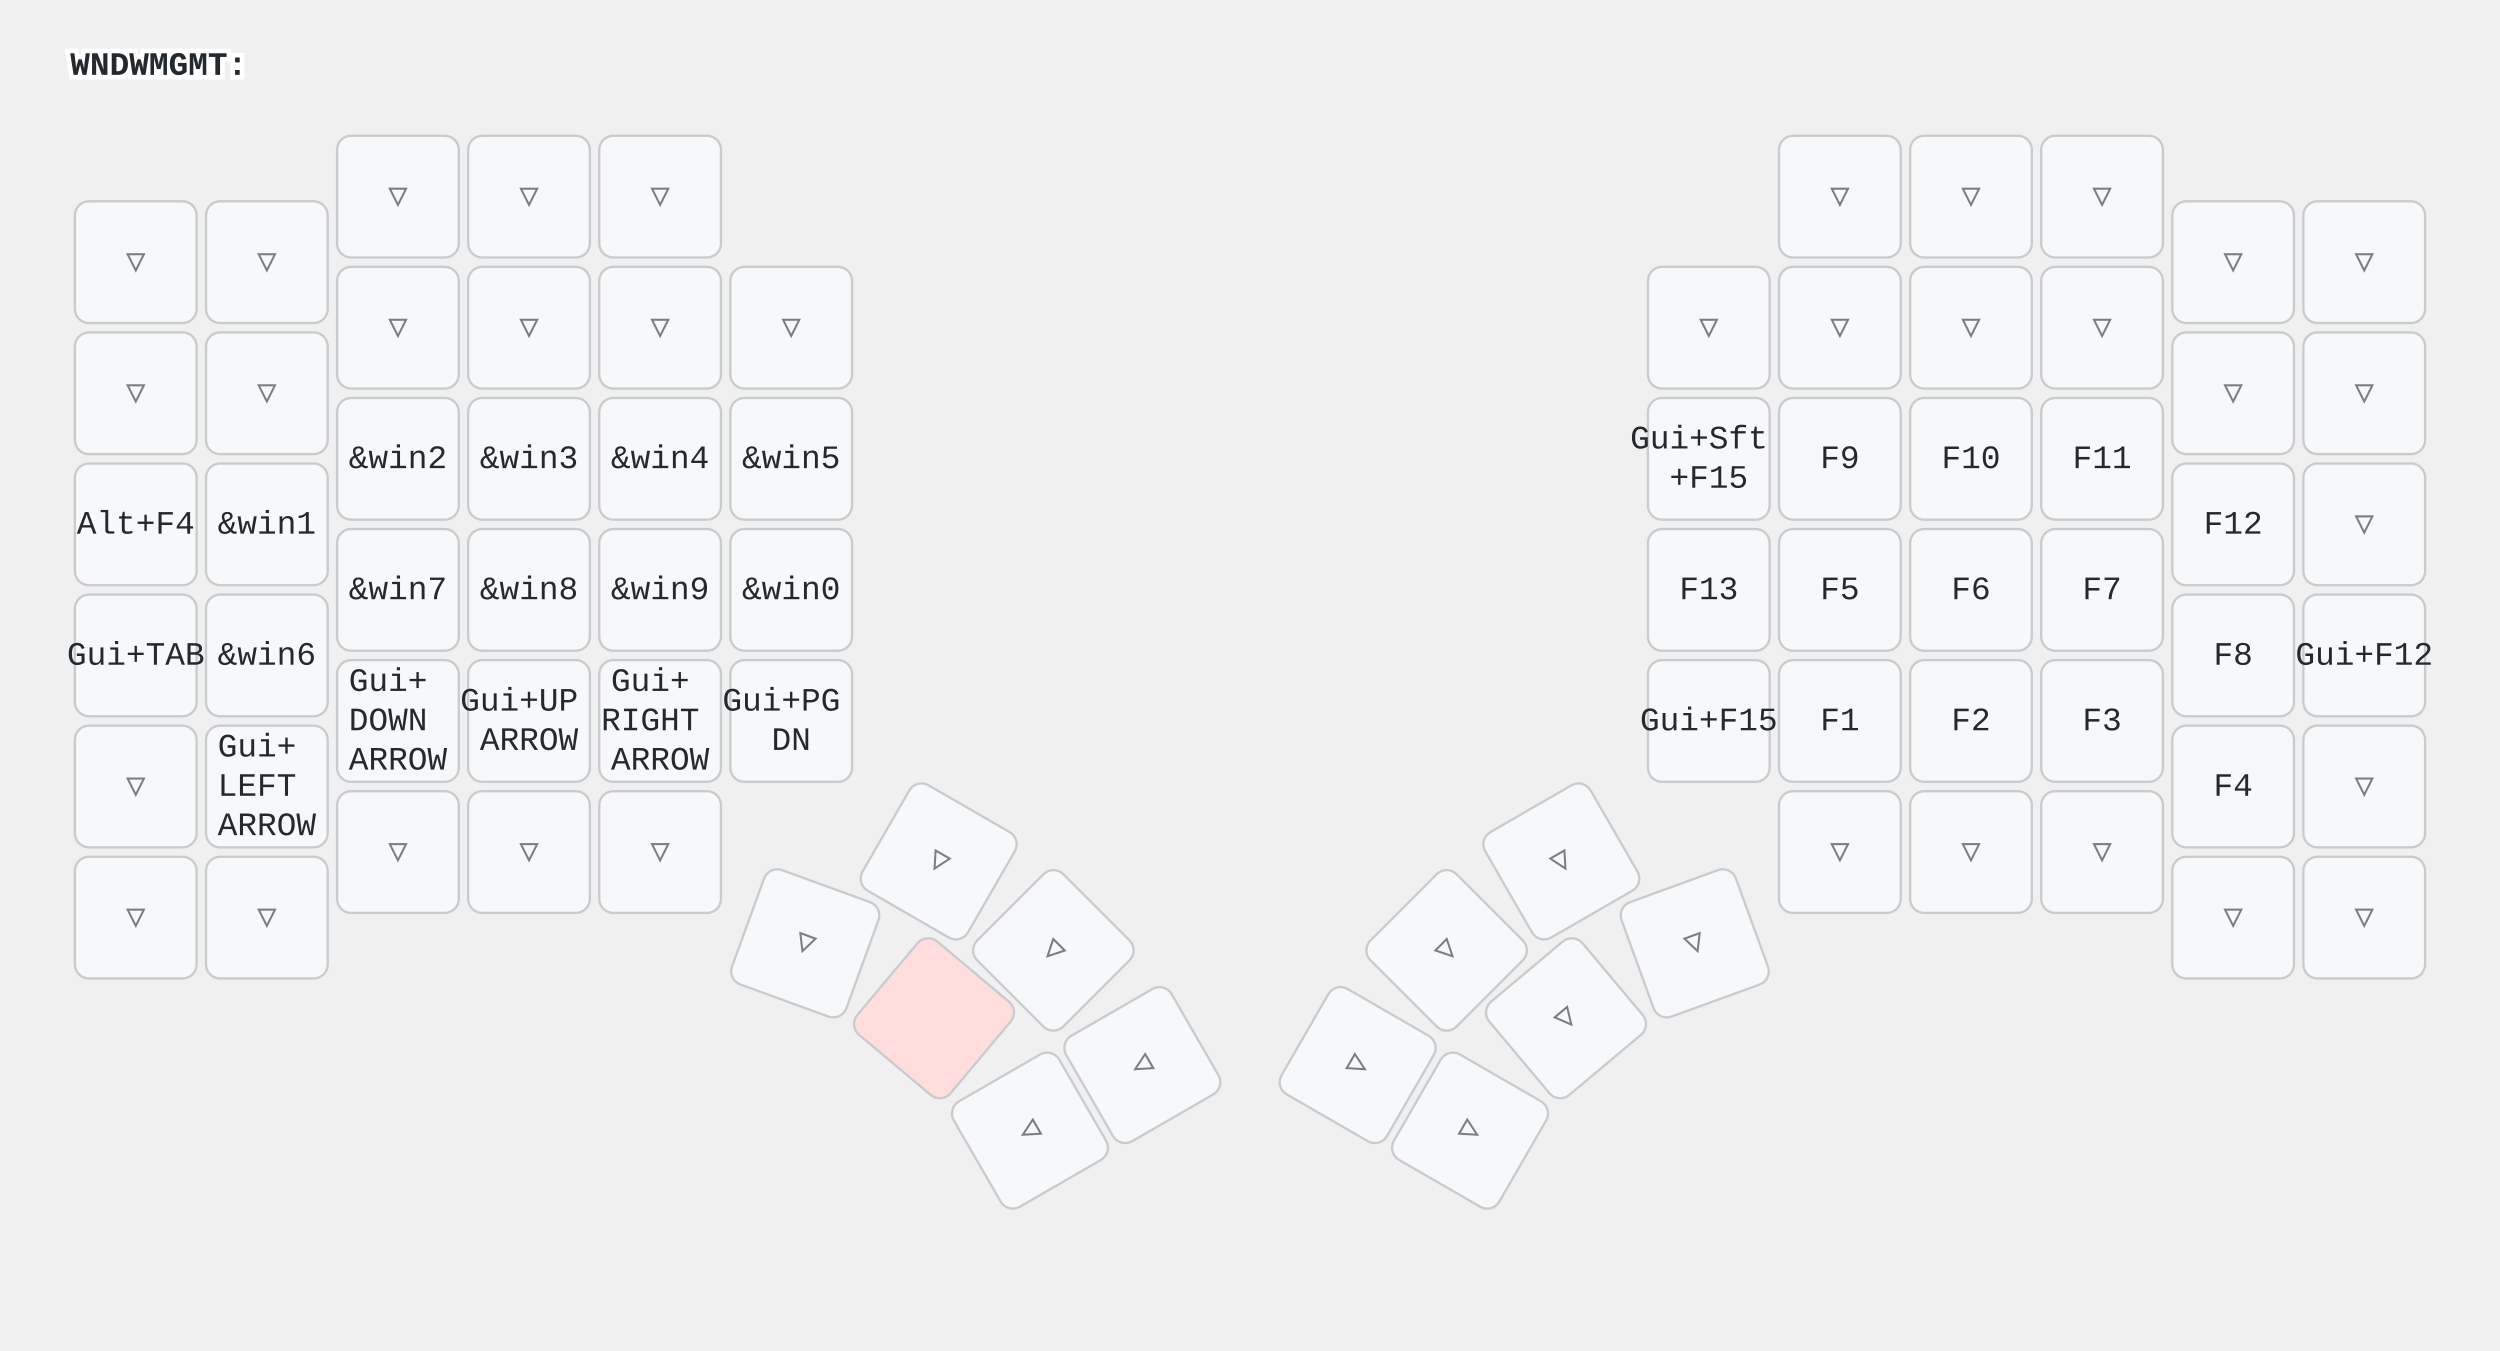
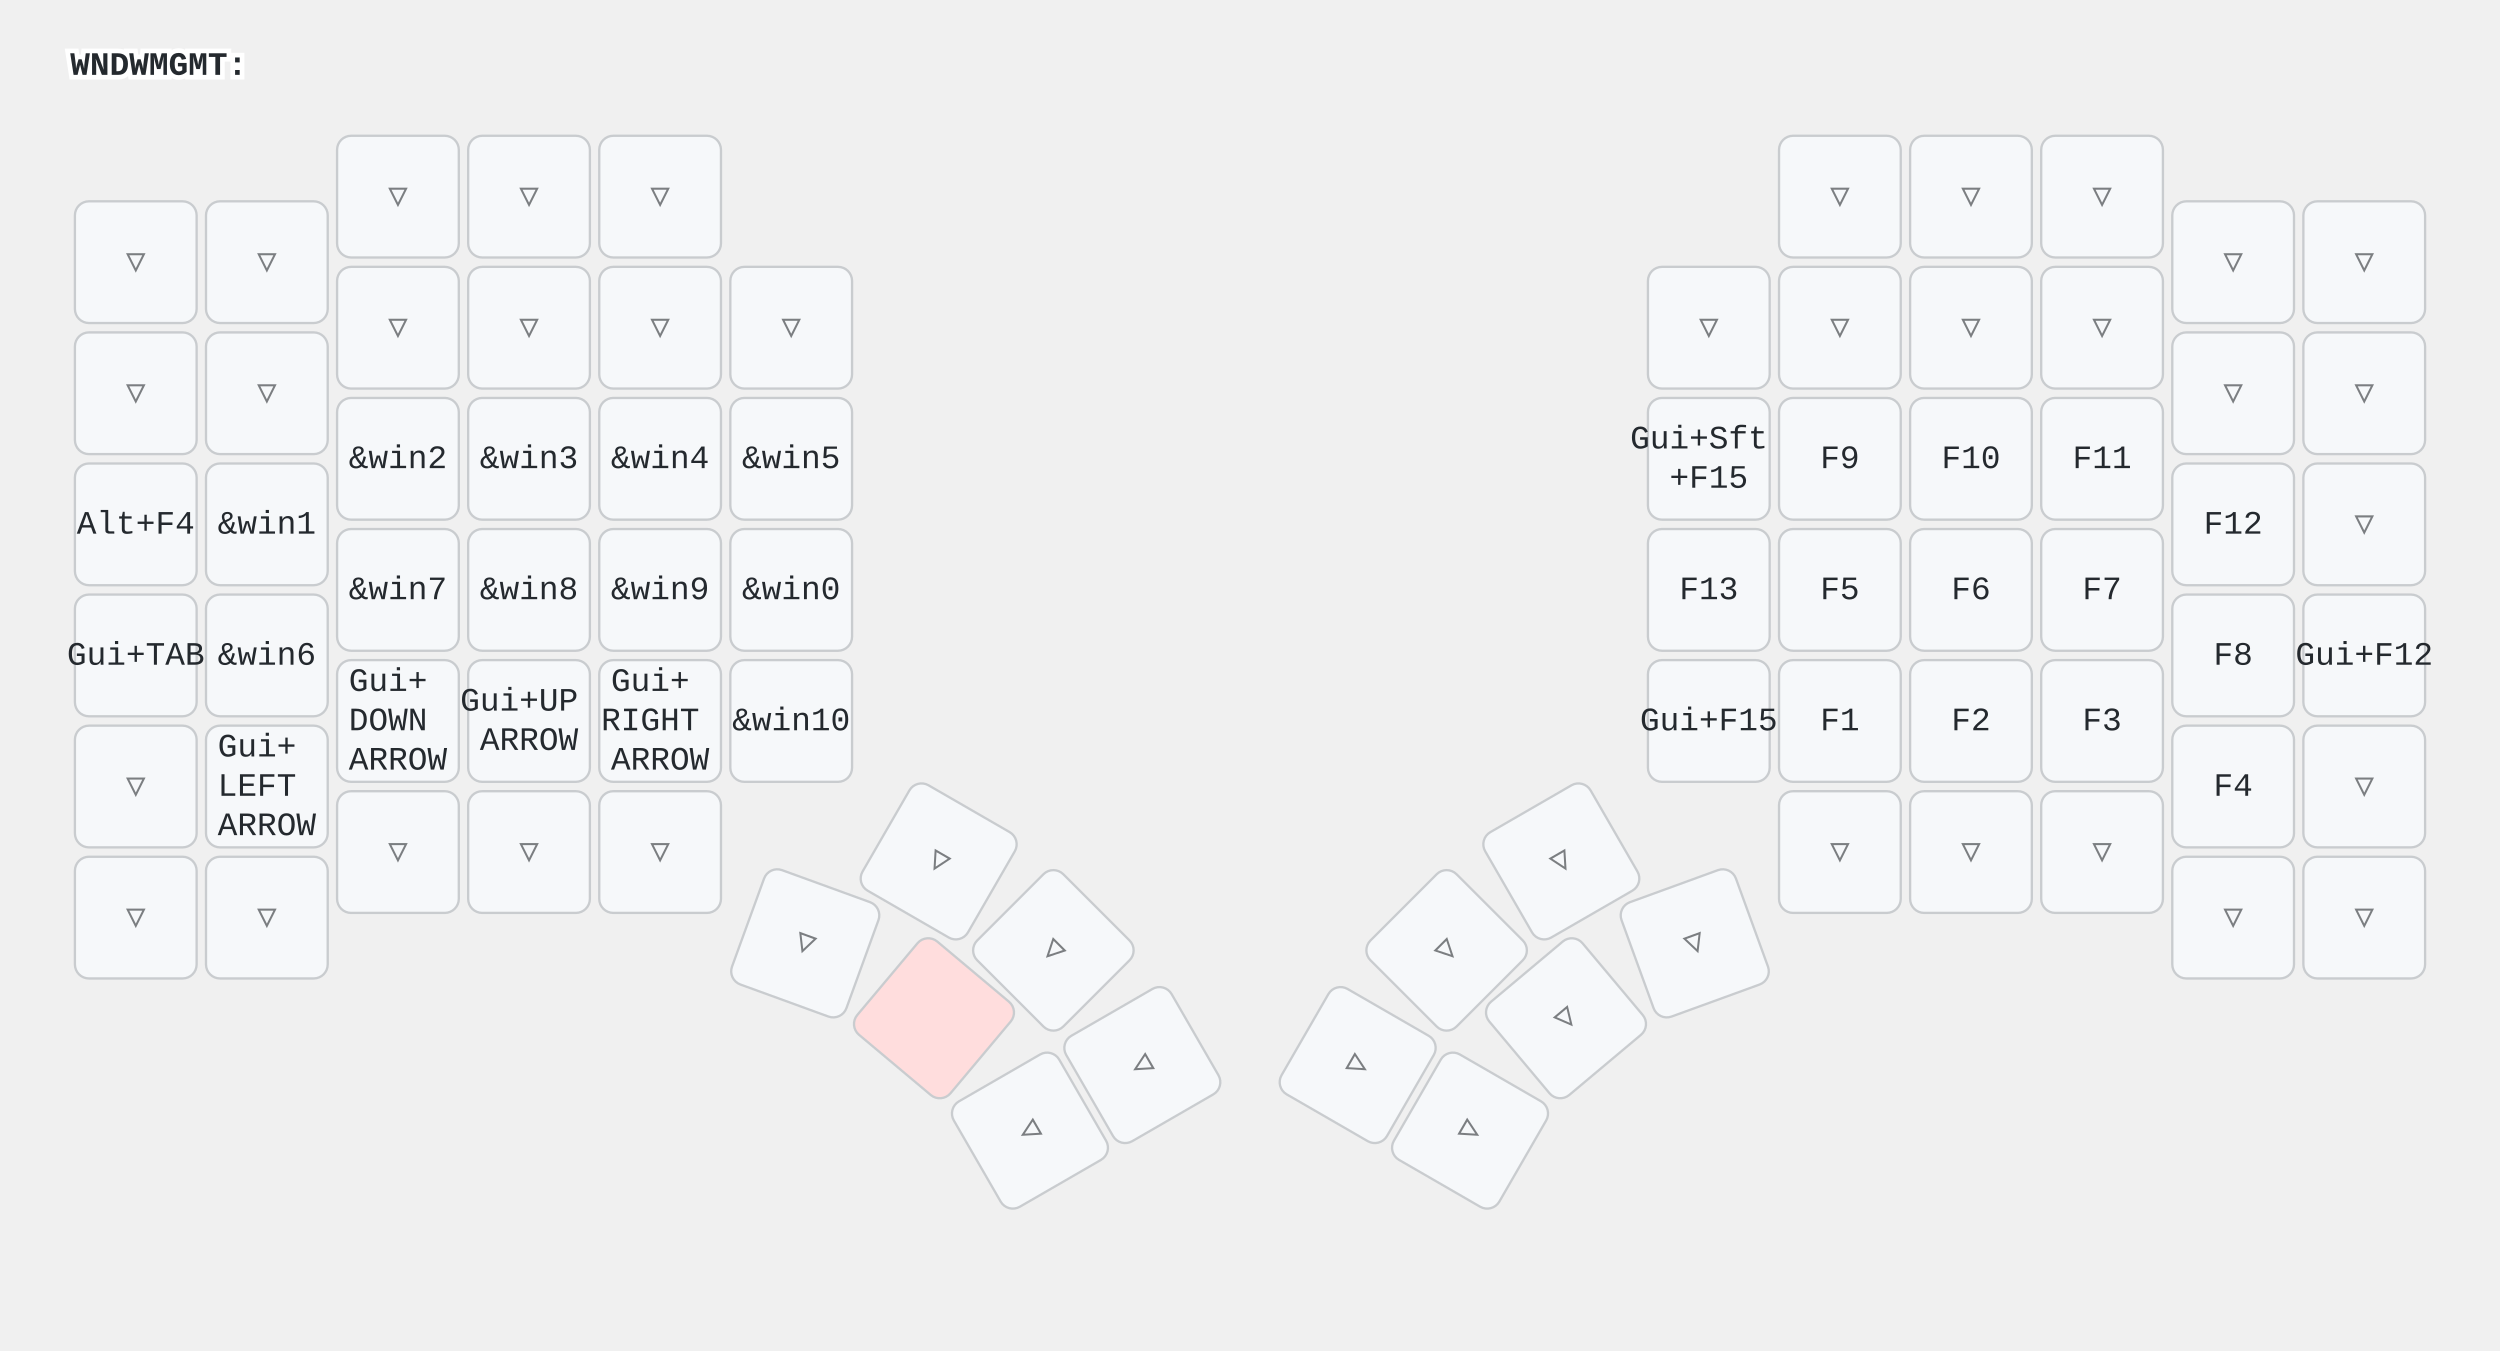
<svg xmlns="http://www.w3.org/2000/svg" width="1068" height="577" viewBox="0 0 1068 577" class="keymap">
  <style>/* inherit to force styles through use tags */
svg path {
    fill: inherit;
}

/* font and background color specifications */
svg.keymap {
    font-family: SFMono-Regular,Consolas,Liberation Mono,Menlo,monospace;
    font-size: 14px;
    font-kerning: normal;
    text-rendering: optimizeLegibility;
    fill: #24292e;
}

/* default key styling */
rect.key {
    fill: #f6f8fa;
}

rect.key, rect.combo {
    stroke: #c9cccf;
    stroke-width: 1;
}

/* default key side styling, only used is draw_key_sides is set */
rect.side {
    filter: brightness(90%);
}

/* color accent for combo boxes */
rect.combo, rect.combo-separate {
    fill: #cdf;
}

/* color accent for held keys */
rect.held, rect.combo.held {
    fill: #fdd;
}

/* color accent for ghost (optional) keys */
rect.ghost, rect.combo.ghost {
    stroke-dasharray: 4, 4;
    stroke-width: 2;
}

text {
    text-anchor: middle;
    dominant-baseline: middle;
}

/* styling for layer labels */
text.label {
    font-weight: bold;
    text-anchor: start;
    stroke: white;
    stroke-width: 4;
    paint-order: stroke;
}

/* styling for optional footer */
text.footer {
    text-anchor: end;
    dominant-baseline: auto;
    stroke: white;
    stroke-width: 4;
    paint-order: stroke;
}

/* styling for combo tap, and key non-tap label text */
text.combo, text.hold, text.shifted, text.left, text.right, text.tl, text.tr, text.bl, text.br {
    font-size: 11px;
}

text.hold, text.bl, text.br {
    text-anchor: middle;
    dominant-baseline: auto;
}

text.shifted, text.tl, text.tr {
    text-anchor: middle;
    dominant-baseline: hanging;
}

text.left, text.tl, text.bl {
    text-anchor: start;
}

text.right, text.tr, text.br {
    text-anchor: end;
}

text.layer-activator {
    text-decoration: underline;
}

/* styling for hold/shifted label text in combo box */
text.combo.hold, text.combo.shifted, text.combo.left, text.combo.right {
    font-size: 8px;
}

/* lighter symbol for transparent keys */
text.trans {
    fill: #7b7e81;
}

/* styling for combo dendrons */
path.combo {
    stroke-width: 1;
    stroke: gray;
    fill: none;
}

/* Start Tabler Icons Cleanup */
/* cannot use height/width with glyphs */
.icon-tabler &gt; path {
    fill: inherit;
    stroke: inherit;
    stroke-width: 2;
}
/* hide tabler's default box */
.icon-tabler &gt; path[stroke="none"][fill="none"] {
    visibility: hidden;
}
/* End Tabler Icons Cleanup */

@media (prefers-color-scheme: dark) {
svg.keymap { fill: #d1d6db; }
rect.key { fill: #3f4750; }
rect.key, rect.combo { stroke: #60666c; }
rect.combo, rect.combo-separate { fill: #1f3d7a; }
rect.held, rect.combo.held { fill: #854747; }
text.label, text.footer { stroke: black; }
text.trans { fill: #7e8184; }
path.combo { stroke: #7f7f7f; }

}</style>
  <g transform="translate(30, 0)" class="layer-WNDWMGMT">
    <text x="0" y="28" class="label" id="WNDWMGMT">WNDWMGMT:</text>
    <g transform="translate(0, 56)">
      <g transform="translate(28, 56)" class="key trans keypos-0">
        <rect rx="6" ry="6" x="-26" y="-26" width="52" height="52" class="key trans" />
        <text x="0" y="0" class="key trans tap">▽</text>
      </g>
      <g transform="translate(84, 56)" class="key trans keypos-1">
        <rect rx="6" ry="6" x="-26" y="-26" width="52" height="52" class="key trans" />
        <text x="0" y="0" class="key trans tap">▽</text>
      </g>
      <g transform="translate(140, 28)" class="key trans keypos-2">
        <rect rx="6" ry="6" x="-26" y="-26" width="52" height="52" class="key trans" />
        <text x="0" y="0" class="key trans tap">▽</text>
      </g>
      <g transform="translate(196, 28)" class="key trans keypos-3">
        <rect rx="6" ry="6" x="-26" y="-26" width="52" height="52" class="key trans" />
        <text x="0" y="0" class="key trans tap">▽</text>
      </g>
      <g transform="translate(252, 28)" class="key trans keypos-4">
        <rect rx="6" ry="6" x="-26" y="-26" width="52" height="52" class="key trans" />
        <text x="0" y="0" class="key trans tap">▽</text>
      </g>
      <g transform="translate(756, 28)" class="key trans keypos-5">
        <rect rx="6" ry="6" x="-26" y="-26" width="52" height="52" class="key trans" />
        <text x="0" y="0" class="key trans tap">▽</text>
      </g>
      <g transform="translate(812, 28)" class="key trans keypos-6">
        <rect rx="6" ry="6" x="-26" y="-26" width="52" height="52" class="key trans" />
        <text x="0" y="0" class="key trans tap">▽</text>
      </g>
      <g transform="translate(868, 28)" class="key trans keypos-7">
        <rect rx="6" ry="6" x="-26" y="-26" width="52" height="52" class="key trans" />
        <text x="0" y="0" class="key trans tap">▽</text>
      </g>
      <g transform="translate(924, 56)" class="key trans keypos-8">
        <rect rx="6" ry="6" x="-26" y="-26" width="52" height="52" class="key trans" />
        <text x="0" y="0" class="key trans tap">▽</text>
      </g>
      <g transform="translate(980, 56)" class="key trans keypos-9">
        <rect rx="6" ry="6" x="-26" y="-26" width="52" height="52" class="key trans" />
        <text x="0" y="0" class="key trans tap">▽</text>
      </g>
      <g transform="translate(28, 112)" class="key trans keypos-10">
        <rect rx="6" ry="6" x="-26" y="-26" width="52" height="52" class="key trans" />
        <text x="0" y="0" class="key trans tap">▽</text>
      </g>
      <g transform="translate(84, 112)" class="key trans keypos-11">
        <rect rx="6" ry="6" x="-26" y="-26" width="52" height="52" class="key trans" />
        <text x="0" y="0" class="key trans tap">▽</text>
      </g>
      <g transform="translate(140, 84)" class="key trans keypos-12">
        <rect rx="6" ry="6" x="-26" y="-26" width="52" height="52" class="key trans" />
        <text x="0" y="0" class="key trans tap">▽</text>
      </g>
      <g transform="translate(196, 84)" class="key trans keypos-13">
        <rect rx="6" ry="6" x="-26" y="-26" width="52" height="52" class="key trans" />
        <text x="0" y="0" class="key trans tap">▽</text>
      </g>
      <g transform="translate(252, 84)" class="key trans keypos-14">
        <rect rx="6" ry="6" x="-26" y="-26" width="52" height="52" class="key trans" />
        <text x="0" y="0" class="key trans tap">▽</text>
      </g>
      <g transform="translate(308, 84)" class="key trans keypos-15">
        <rect rx="6" ry="6" x="-26" y="-26" width="52" height="52" class="key trans" />
        <text x="0" y="0" class="key trans tap">▽</text>
      </g>
      <g transform="translate(700, 84)" class="key trans keypos-16">
        <rect rx="6" ry="6" x="-26" y="-26" width="52" height="52" class="key trans" />
        <text x="0" y="0" class="key trans tap">▽</text>
      </g>
      <g transform="translate(756, 84)" class="key trans keypos-17">
        <rect rx="6" ry="6" x="-26" y="-26" width="52" height="52" class="key trans" />
        <text x="0" y="0" class="key trans tap">▽</text>
      </g>
      <g transform="translate(812, 84)" class="key trans keypos-18">
        <rect rx="6" ry="6" x="-26" y="-26" width="52" height="52" class="key trans" />
        <text x="0" y="0" class="key trans tap">▽</text>
      </g>
      <g transform="translate(868, 84)" class="key trans keypos-19">
        <rect rx="6" ry="6" x="-26" y="-26" width="52" height="52" class="key trans" />
        <text x="0" y="0" class="key trans tap">▽</text>
      </g>
      <g transform="translate(924, 112)" class="key trans keypos-20">
        <rect rx="6" ry="6" x="-26" y="-26" width="52" height="52" class="key trans" />
        <text x="0" y="0" class="key trans tap">▽</text>
      </g>
      <g transform="translate(980, 112)" class="key trans keypos-21">
        <rect rx="6" ry="6" x="-26" y="-26" width="52" height="52" class="key trans" />
        <text x="0" y="0" class="key trans tap">▽</text>
      </g>
      <g transform="translate(28, 168)" class="key keypos-22">
        <rect rx="6" ry="6" x="-26" y="-26" width="52" height="52" class="key" />
        <text x="0" y="0" class="key tap">Alt+F4</text>
      </g>
      <g transform="translate(84, 168)" class="key keypos-23">
        <rect rx="6" ry="6" x="-26" y="-26" width="52" height="52" class="key" />
        <text x="0" y="0" class="key tap">&amp;win1</text>
      </g>
      <g transform="translate(140, 140)" class="key keypos-24">
        <rect rx="6" ry="6" x="-26" y="-26" width="52" height="52" class="key" />
        <text x="0" y="0" class="key tap">&amp;win2</text>
      </g>
      <g transform="translate(196, 140)" class="key keypos-25">
        <rect rx="6" ry="6" x="-26" y="-26" width="52" height="52" class="key" />
        <text x="0" y="0" class="key tap">&amp;win3</text>
      </g>
      <g transform="translate(252, 140)" class="key keypos-26">
        <rect rx="6" ry="6" x="-26" y="-26" width="52" height="52" class="key" />
        <text x="0" y="0" class="key tap">&amp;win4</text>
      </g>
      <g transform="translate(308, 140)" class="key keypos-27">
        <rect rx="6" ry="6" x="-26" y="-26" width="52" height="52" class="key" />
        <text x="0" y="0" class="key tap">&amp;win5</text>
      </g>
      <g transform="translate(700, 140)" class="key keypos-28">
        <rect rx="6" ry="6" x="-26" y="-26" width="52" height="52" class="key" />
        <text x="0" y="0" class="key tap">
          <tspan x="0" dy="-0.6em">Gui+Sft</tspan>
          <tspan x="0" dy="1.2em">+F15</tspan>
        </text>
      </g>
      <g transform="translate(756, 140)" class="key keypos-29">
        <rect rx="6" ry="6" x="-26" y="-26" width="52" height="52" class="key" />
        <text x="0" y="0" class="key tap">F9</text>
      </g>
      <g transform="translate(812, 140)" class="key keypos-30">
        <rect rx="6" ry="6" x="-26" y="-26" width="52" height="52" class="key" />
        <text x="0" y="0" class="key tap">F10</text>
      </g>
      <g transform="translate(868, 140)" class="key keypos-31">
        <rect rx="6" ry="6" x="-26" y="-26" width="52" height="52" class="key" />
        <text x="0" y="0" class="key tap">F11</text>
      </g>
      <g transform="translate(924, 168)" class="key keypos-32">
        <rect rx="6" ry="6" x="-26" y="-26" width="52" height="52" class="key" />
        <text x="0" y="0" class="key tap">F12</text>
      </g>
      <g transform="translate(980, 168)" class="key trans keypos-33">
        <rect rx="6" ry="6" x="-26" y="-26" width="52" height="52" class="key trans" />
        <text x="0" y="0" class="key trans tap">▽</text>
      </g>
      <g transform="translate(28, 224)" class="key keypos-34">
        <rect rx="6" ry="6" x="-26" y="-26" width="52" height="52" class="key" />
        <text x="0" y="0" class="key tap">Gui+TAB</text>
      </g>
      <g transform="translate(84, 224)" class="key keypos-35">
        <rect rx="6" ry="6" x="-26" y="-26" width="52" height="52" class="key" />
        <text x="0" y="0" class="key tap">&amp;win6</text>
      </g>
      <g transform="translate(140, 196)" class="key keypos-36">
        <rect rx="6" ry="6" x="-26" y="-26" width="52" height="52" class="key" />
        <text x="0" y="0" class="key tap">&amp;win7</text>
      </g>
      <g transform="translate(196, 196)" class="key keypos-37">
        <rect rx="6" ry="6" x="-26" y="-26" width="52" height="52" class="key" />
        <text x="0" y="0" class="key tap">&amp;win8</text>
      </g>
      <g transform="translate(252, 196)" class="key keypos-38">
        <rect rx="6" ry="6" x="-26" y="-26" width="52" height="52" class="key" />
        <text x="0" y="0" class="key tap">&amp;win9</text>
      </g>
      <g transform="translate(308, 196)" class="key keypos-39">
        <rect rx="6" ry="6" x="-26" y="-26" width="52" height="52" class="key" />
        <text x="0" y="0" class="key tap">&amp;win0</text>
      </g>
      <g transform="translate(700, 196)" class="key keypos-40">
        <rect rx="6" ry="6" x="-26" y="-26" width="52" height="52" class="key" />
        <text x="0" y="0" class="key tap">F13</text>
      </g>
      <g transform="translate(756, 196)" class="key keypos-41">
        <rect rx="6" ry="6" x="-26" y="-26" width="52" height="52" class="key" />
        <text x="0" y="0" class="key tap">F5</text>
      </g>
      <g transform="translate(812, 196)" class="key keypos-42">
        <rect rx="6" ry="6" x="-26" y="-26" width="52" height="52" class="key" />
        <text x="0" y="0" class="key tap">F6</text>
      </g>
      <g transform="translate(868, 196)" class="key keypos-43">
        <rect rx="6" ry="6" x="-26" y="-26" width="52" height="52" class="key" />
        <text x="0" y="0" class="key tap">F7</text>
      </g>
      <g transform="translate(924, 224)" class="key keypos-44">
        <rect rx="6" ry="6" x="-26" y="-26" width="52" height="52" class="key" />
        <text x="0" y="0" class="key tap">F8</text>
      </g>
      <g transform="translate(980, 224)" class="key keypos-45">
        <rect rx="6" ry="6" x="-26" y="-26" width="52" height="52" class="key" />
        <text x="0" y="0" class="key tap">Gui+F12</text>
      </g>
      <g transform="translate(28, 280)" class="key trans keypos-46">
        <rect rx="6" ry="6" x="-26" y="-26" width="52" height="52" class="key trans" />
        <text x="0" y="0" class="key trans tap">▽</text>
      </g>
      <g transform="translate(84, 280)" class="key keypos-47">
        <rect rx="6" ry="6" x="-26" y="-26" width="52" height="52" class="key" />
        <text x="0" y="0" class="key tap">
          <tspan x="0" dy="-1.2em">Gui+</tspan>
          <tspan x="0" dy="1.2em">LEFT</tspan>
          <tspan x="0" dy="1.2em">ARROW</tspan>
        </text>
      </g>
      <g transform="translate(140, 252)" class="key keypos-48">
        <rect rx="6" ry="6" x="-26" y="-26" width="52" height="52" class="key" />
        <text x="0" y="0" class="key tap">
          <tspan x="0" dy="-1.2em">Gui+</tspan>
          <tspan x="0" dy="1.2em">DOWN</tspan>
          <tspan x="0" dy="1.2em">ARROW</tspan>
        </text>
      </g>
      <g transform="translate(196, 252)" class="key keypos-49">
        <rect rx="6" ry="6" x="-26" y="-26" width="52" height="52" class="key" />
        <text x="0" y="0" class="key tap">
          <tspan x="0" dy="-0.6em">Gui+UP</tspan>
          <tspan x="0" dy="1.2em">ARROW</tspan>
        </text>
      </g>
      <g transform="translate(252, 252)" class="key keypos-50">
        <rect rx="6" ry="6" x="-26" y="-26" width="52" height="52" class="key" />
        <text x="0" y="0" class="key tap">
          <tspan x="0" dy="-1.2em">Gui+</tspan>
          <tspan x="0" dy="1.2em">RIGHT</tspan>
          <tspan x="0" dy="1.2em">ARROW</tspan>
        </text>
      </g>
      <g transform="translate(308, 252)" class="key keypos-51">
        <rect rx="6" ry="6" x="-26" y="-26" width="52" height="52" class="key" />
-         <text x="0" y="0" class="key tap">
-           <tspan x="0" dy="-0.6em">Gui+PG</tspan>
-           <tspan x="0" dy="1.2em">DN</tspan>
-         </text>
+         <text x="0" y="0" class="key tap">&amp;win10</text>
      </g>
      <g transform="translate(371, 312) rotate(30.0)" class="key trans keypos-52">
        <rect rx="6" ry="6" x="-26" y="-26" width="52" height="52" class="key trans" />
        <text x="0" y="0" class="key trans tap">▽</text>
      </g>
      <g transform="translate(420, 350) rotate(45.0)" class="key trans keypos-53">
        <rect rx="6" ry="6" x="-26" y="-26" width="52" height="52" class="key trans" />
        <text x="0" y="0" class="key trans tap">▽</text>
      </g>
      <g transform="translate(458, 399) rotate(60.0)" class="key trans keypos-54">
        <rect rx="6" ry="6" x="-26" y="-26" width="52" height="52" class="key trans" />
        <text x="0" y="0" class="key trans tap">▽</text>
      </g>
      <g transform="translate(550, 399) rotate(-60.0)" class="key trans keypos-55">
        <rect rx="6" ry="6" x="-26" y="-26" width="52" height="52" class="key trans" />
        <text x="0" y="0" class="key trans tap">▽</text>
      </g>
      <g transform="translate(588, 350) rotate(-45.0)" class="key trans keypos-56">
        <rect rx="6" ry="6" x="-26" y="-26" width="52" height="52" class="key trans" />
        <text x="0" y="0" class="key trans tap">▽</text>
      </g>
      <g transform="translate(637, 312) rotate(-30.0)" class="key trans keypos-57">
        <rect rx="6" ry="6" x="-26" y="-26" width="52" height="52" class="key trans" />
        <text x="0" y="0" class="key trans tap">▽</text>
      </g>
      <g transform="translate(700, 252)" class="key keypos-58">
        <rect rx="6" ry="6" x="-26" y="-26" width="52" height="52" class="key" />
        <text x="0" y="0" class="key tap">Gui+F15</text>
      </g>
      <g transform="translate(756, 252)" class="key keypos-59">
        <rect rx="6" ry="6" x="-26" y="-26" width="52" height="52" class="key" />
        <text x="0" y="0" class="key tap">F1</text>
      </g>
      <g transform="translate(812, 252)" class="key keypos-60">
        <rect rx="6" ry="6" x="-26" y="-26" width="52" height="52" class="key" />
        <text x="0" y="0" class="key tap">F2</text>
      </g>
      <g transform="translate(868, 252)" class="key keypos-61">
        <rect rx="6" ry="6" x="-26" y="-26" width="52" height="52" class="key" />
        <text x="0" y="0" class="key tap">F3</text>
      </g>
      <g transform="translate(924, 280)" class="key keypos-62">
        <rect rx="6" ry="6" x="-26" y="-26" width="52" height="52" class="key" />
        <text x="0" y="0" class="key tap">F4</text>
      </g>
      <g transform="translate(980, 280)" class="key trans keypos-63">
        <rect rx="6" ry="6" x="-26" y="-26" width="52" height="52" class="key trans" />
        <text x="0" y="0" class="key trans tap">▽</text>
      </g>
      <g transform="translate(28, 336)" class="key trans keypos-64">
        <rect rx="6" ry="6" x="-26" y="-26" width="52" height="52" class="key trans" />
        <text x="0" y="0" class="key trans tap">▽</text>
      </g>
      <g transform="translate(84, 336)" class="key trans keypos-65">
        <rect rx="6" ry="6" x="-26" y="-26" width="52" height="52" class="key trans" />
        <text x="0" y="0" class="key trans tap">▽</text>
      </g>
      <g transform="translate(140, 308)" class="key trans keypos-66">
        <rect rx="6" ry="6" x="-26" y="-26" width="52" height="52" class="key trans" />
        <text x="0" y="0" class="key trans tap">▽</text>
      </g>
      <g transform="translate(196, 308)" class="key trans keypos-67">
        <rect rx="6" ry="6" x="-26" y="-26" width="52" height="52" class="key trans" />
        <text x="0" y="0" class="key trans tap">▽</text>
      </g>
      <g transform="translate(252, 308)" class="key trans keypos-68">
        <rect rx="6" ry="6" x="-26" y="-26" width="52" height="52" class="key trans" />
        <text x="0" y="0" class="key trans tap">▽</text>
      </g>
      <g transform="translate(314, 347) rotate(20.0)" class="key trans keypos-69">
        <rect rx="6" ry="6" x="-26" y="-26" width="52" height="52" class="key trans" />
        <text x="0" y="0" class="key trans tap">▽</text>
      </g>
      <g transform="translate(369, 379) rotate(40.0)" class="key held keypos-70">
        <rect rx="6" ry="6" x="-26" y="-26" width="52" height="52" class="key held" />
      </g>
      <g transform="translate(410, 427) rotate(60.0)" class="key trans keypos-71">
        <rect rx="6" ry="6" x="-26" y="-26" width="52" height="52" class="key trans" />
        <text x="0" y="0" class="key trans tap">▽</text>
      </g>
      <g transform="translate(598, 427) rotate(-60.0)" class="key trans keypos-72">
        <rect rx="6" ry="6" x="-26" y="-26" width="52" height="52" class="key trans" />
        <text x="0" y="0" class="key trans tap">▽</text>
      </g>
      <g transform="translate(639, 379) rotate(-40.0)" class="key trans keypos-73">
        <rect rx="6" ry="6" x="-26" y="-26" width="52" height="52" class="key trans" />
        <text x="0" y="0" class="key trans tap">▽</text>
      </g>
      <g transform="translate(694, 347) rotate(-20.0)" class="key trans keypos-74">
        <rect rx="6" ry="6" x="-26" y="-26" width="52" height="52" class="key trans" />
        <text x="0" y="0" class="key trans tap">▽</text>
      </g>
      <g transform="translate(756, 308)" class="key trans keypos-75">
        <rect rx="6" ry="6" x="-26" y="-26" width="52" height="52" class="key trans" />
        <text x="0" y="0" class="key trans tap">▽</text>
      </g>
      <g transform="translate(812, 308)" class="key trans keypos-76">
        <rect rx="6" ry="6" x="-26" y="-26" width="52" height="52" class="key trans" />
        <text x="0" y="0" class="key trans tap">▽</text>
      </g>
      <g transform="translate(868, 308)" class="key trans keypos-77">
        <rect rx="6" ry="6" x="-26" y="-26" width="52" height="52" class="key trans" />
        <text x="0" y="0" class="key trans tap">▽</text>
      </g>
      <g transform="translate(924, 336)" class="key trans keypos-78">
        <rect rx="6" ry="6" x="-26" y="-26" width="52" height="52" class="key trans" />
        <text x="0" y="0" class="key trans tap">▽</text>
      </g>
      <g transform="translate(980, 336)" class="key trans keypos-79">
        <rect rx="6" ry="6" x="-26" y="-26" width="52" height="52" class="key trans" />
        <text x="0" y="0" class="key trans tap">▽</text>
      </g>
    </g>
  </g>
</svg>
